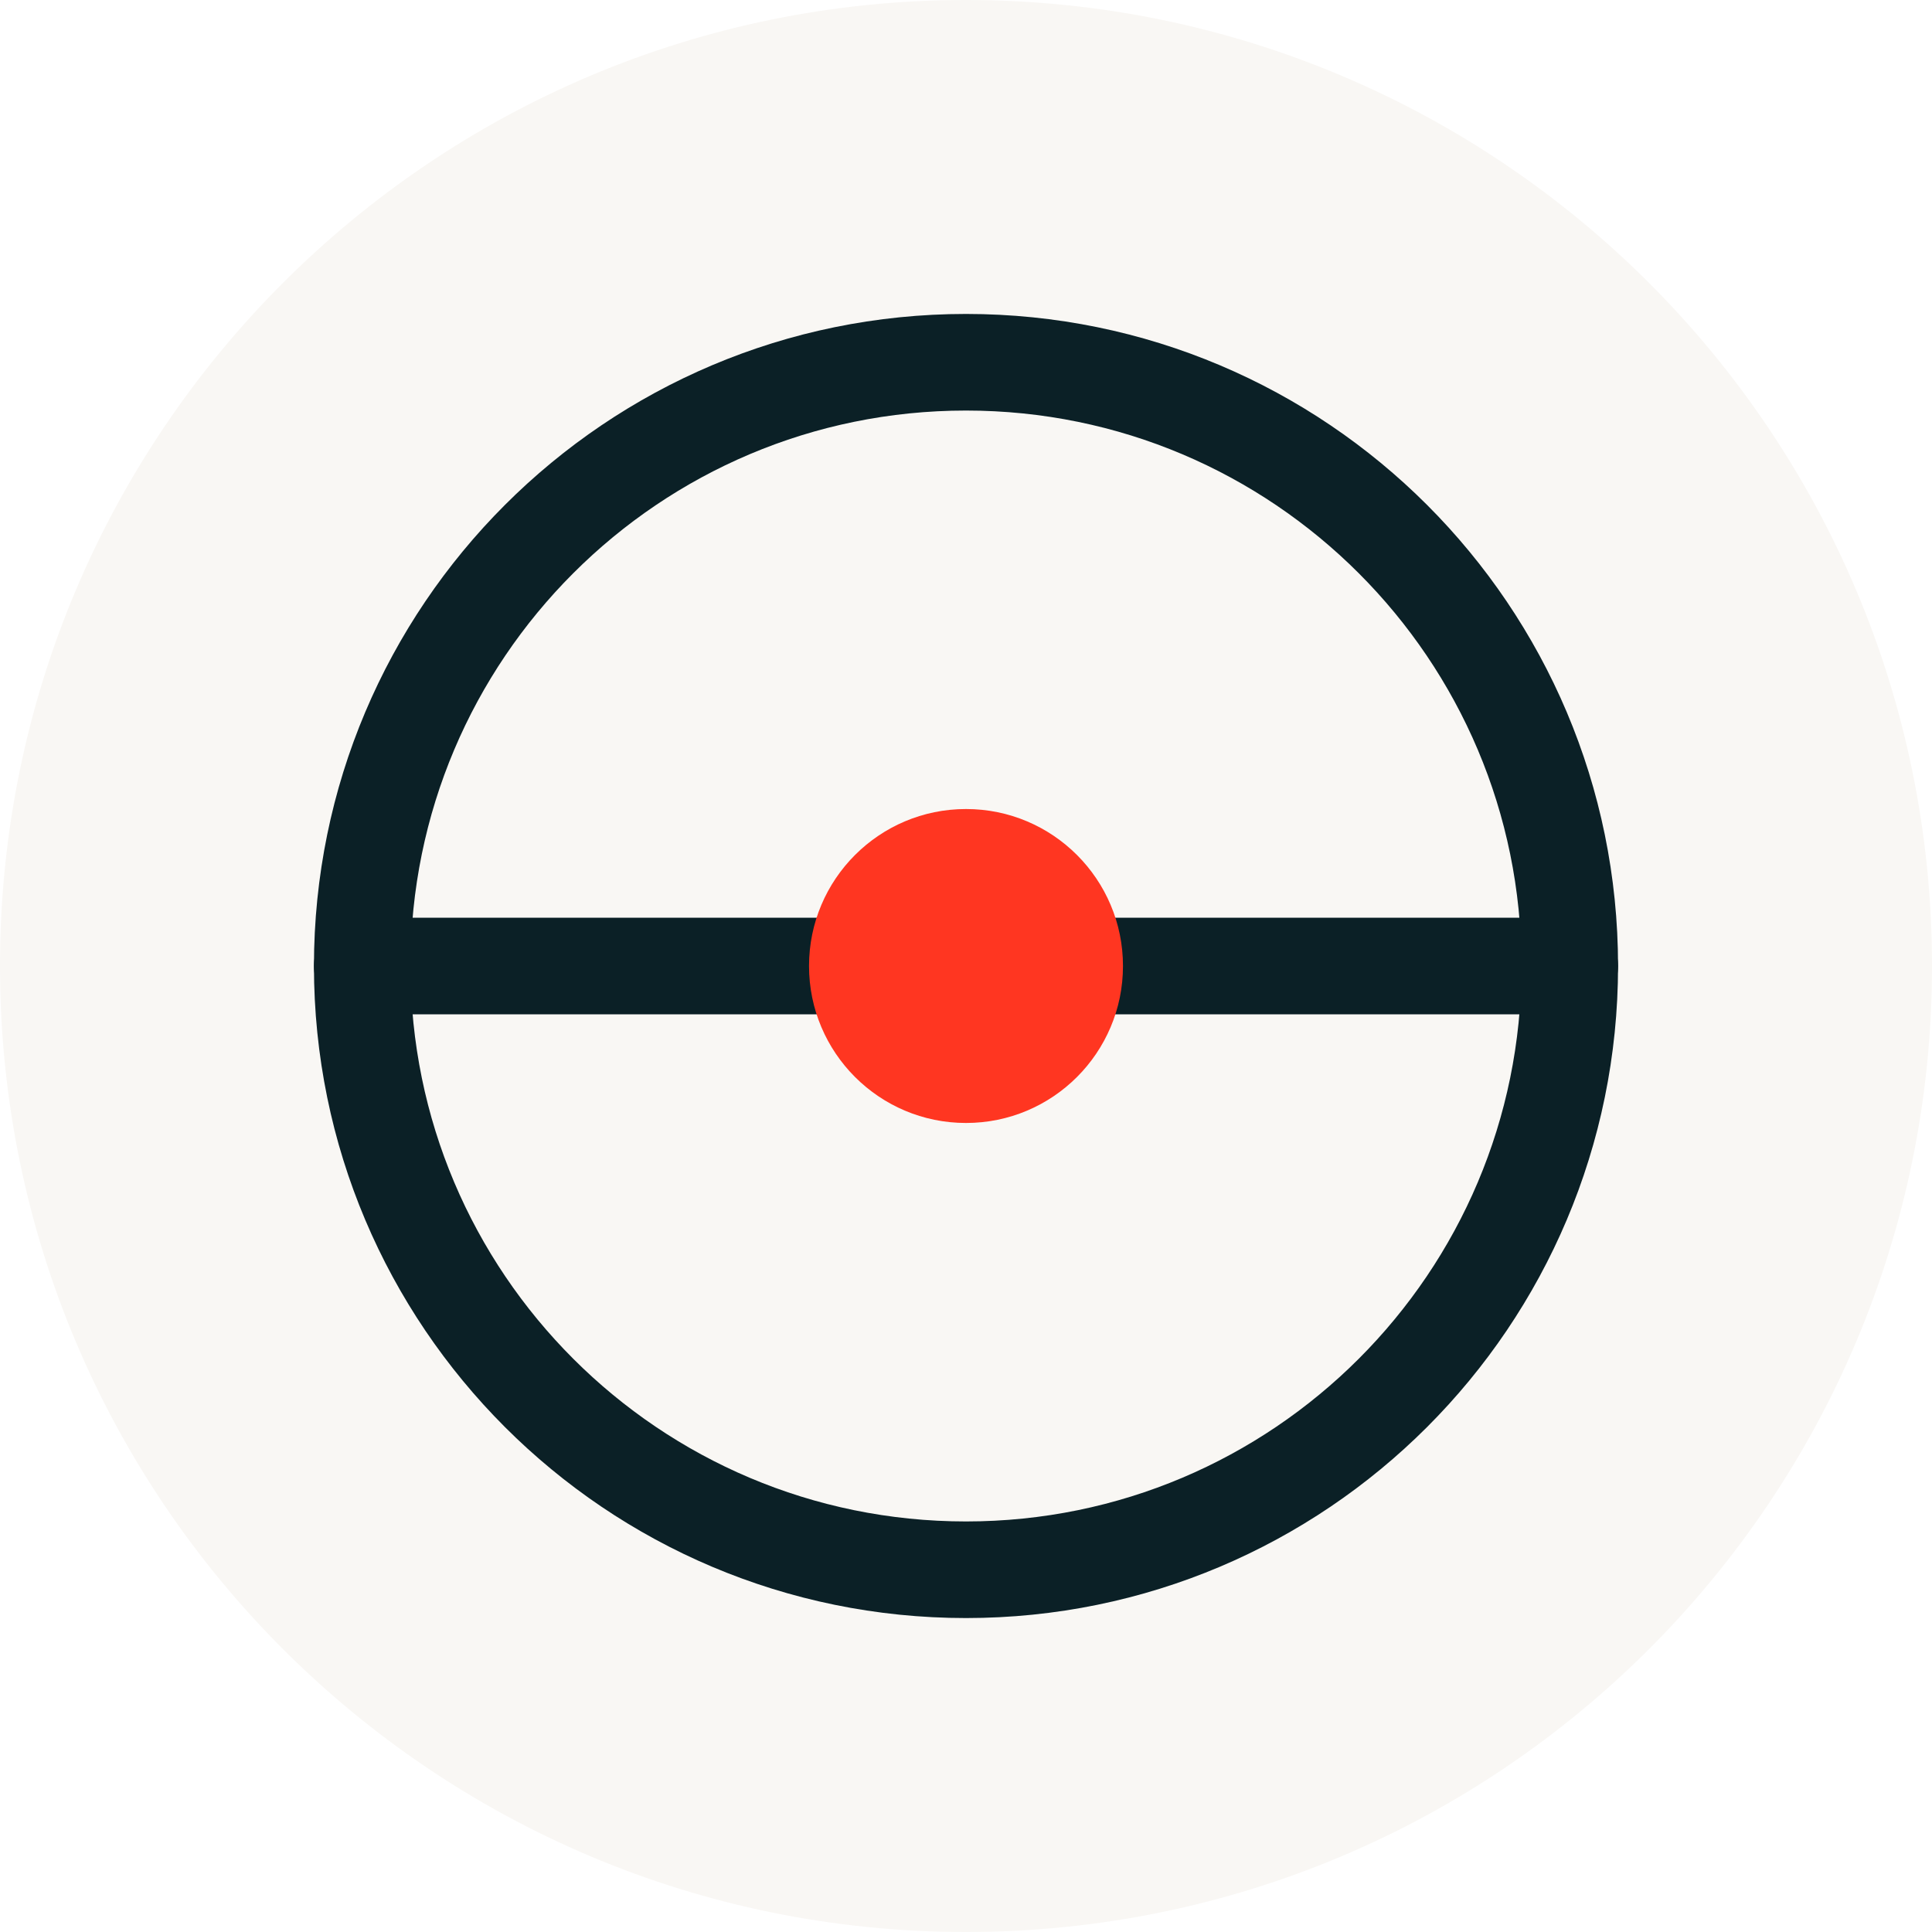
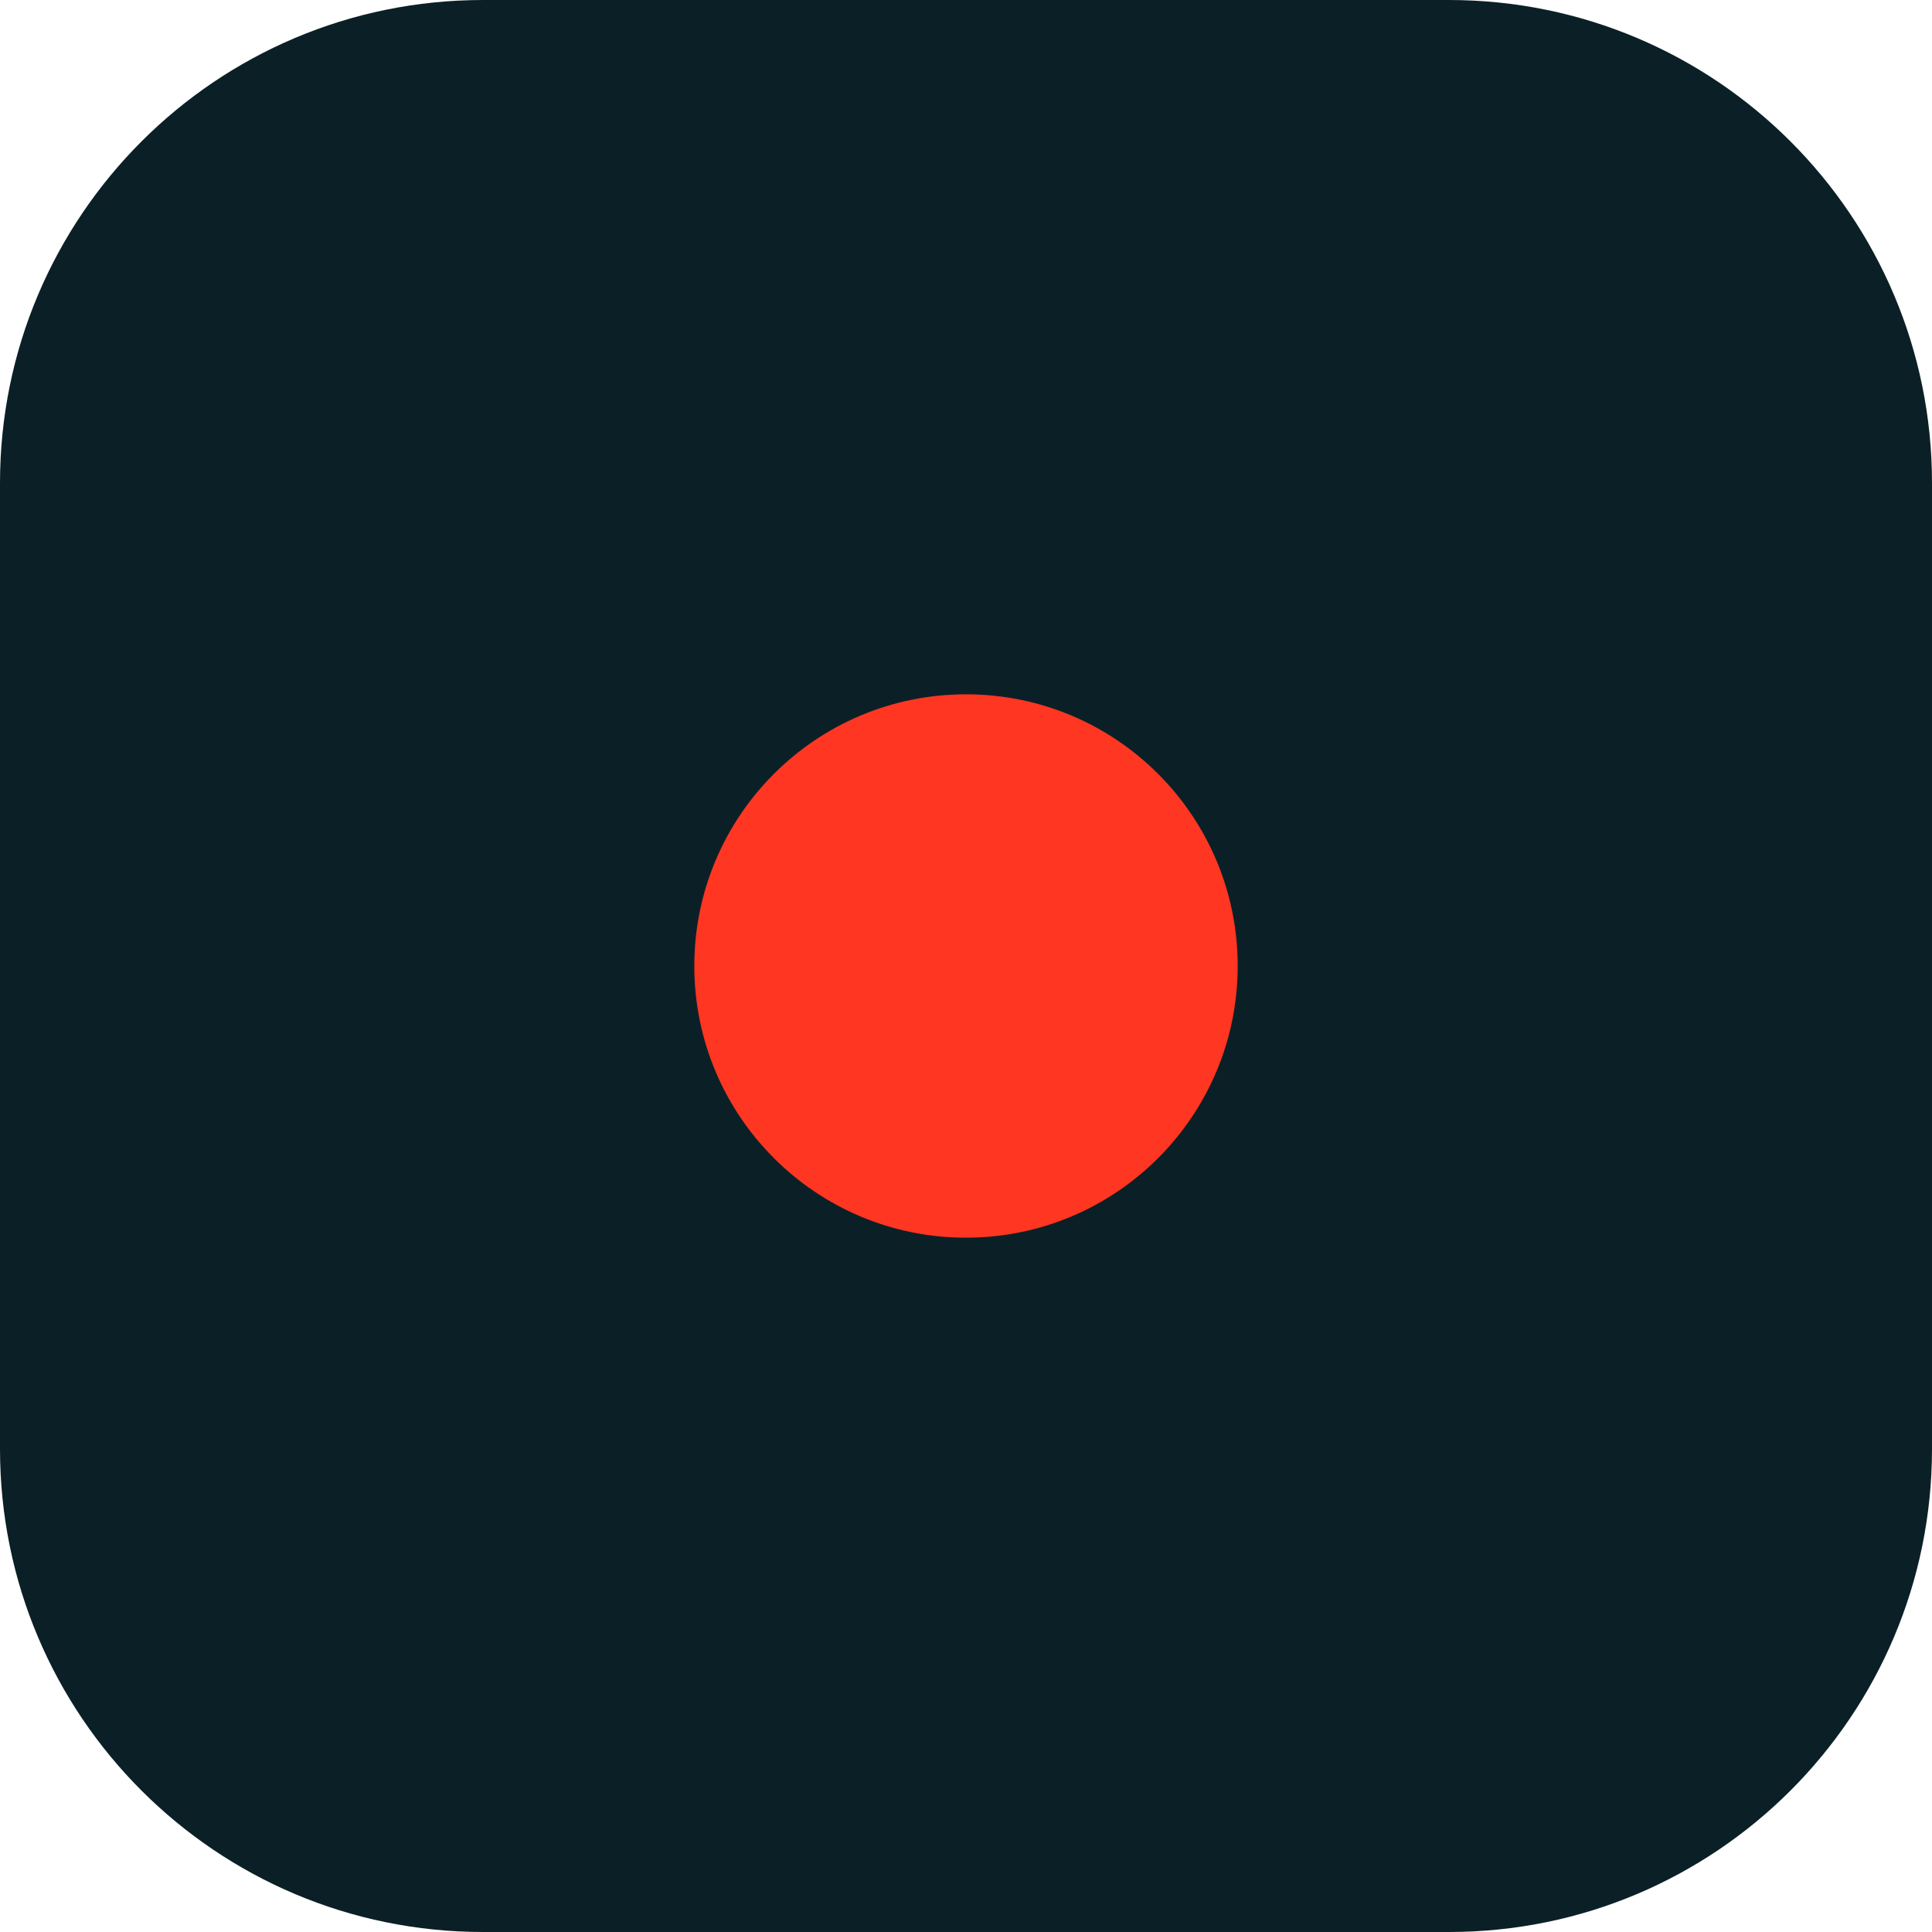
<svg xmlns="http://www.w3.org/2000/svg" viewBox="0 0 32 32">
-   <circle cx="16" cy="16" r="16" fill="#F9F7F4" />
-   <circle cx="16" cy="16" r="10" fill="none" stroke="#0B2026" stroke-width="1.6" />
-   <path d="M6 16h20" stroke="#0B2026" stroke-width="1.6" stroke-linecap="round" />
-   <circle cx="16" cy="16" r="2.6" fill="#FF3621" />
+   <rect width="32" height="32" rx="8" fill="#0B2026" />
+   <circle cx="16" cy="16" r="4.5" fill="#FF3621" />
</svg>
